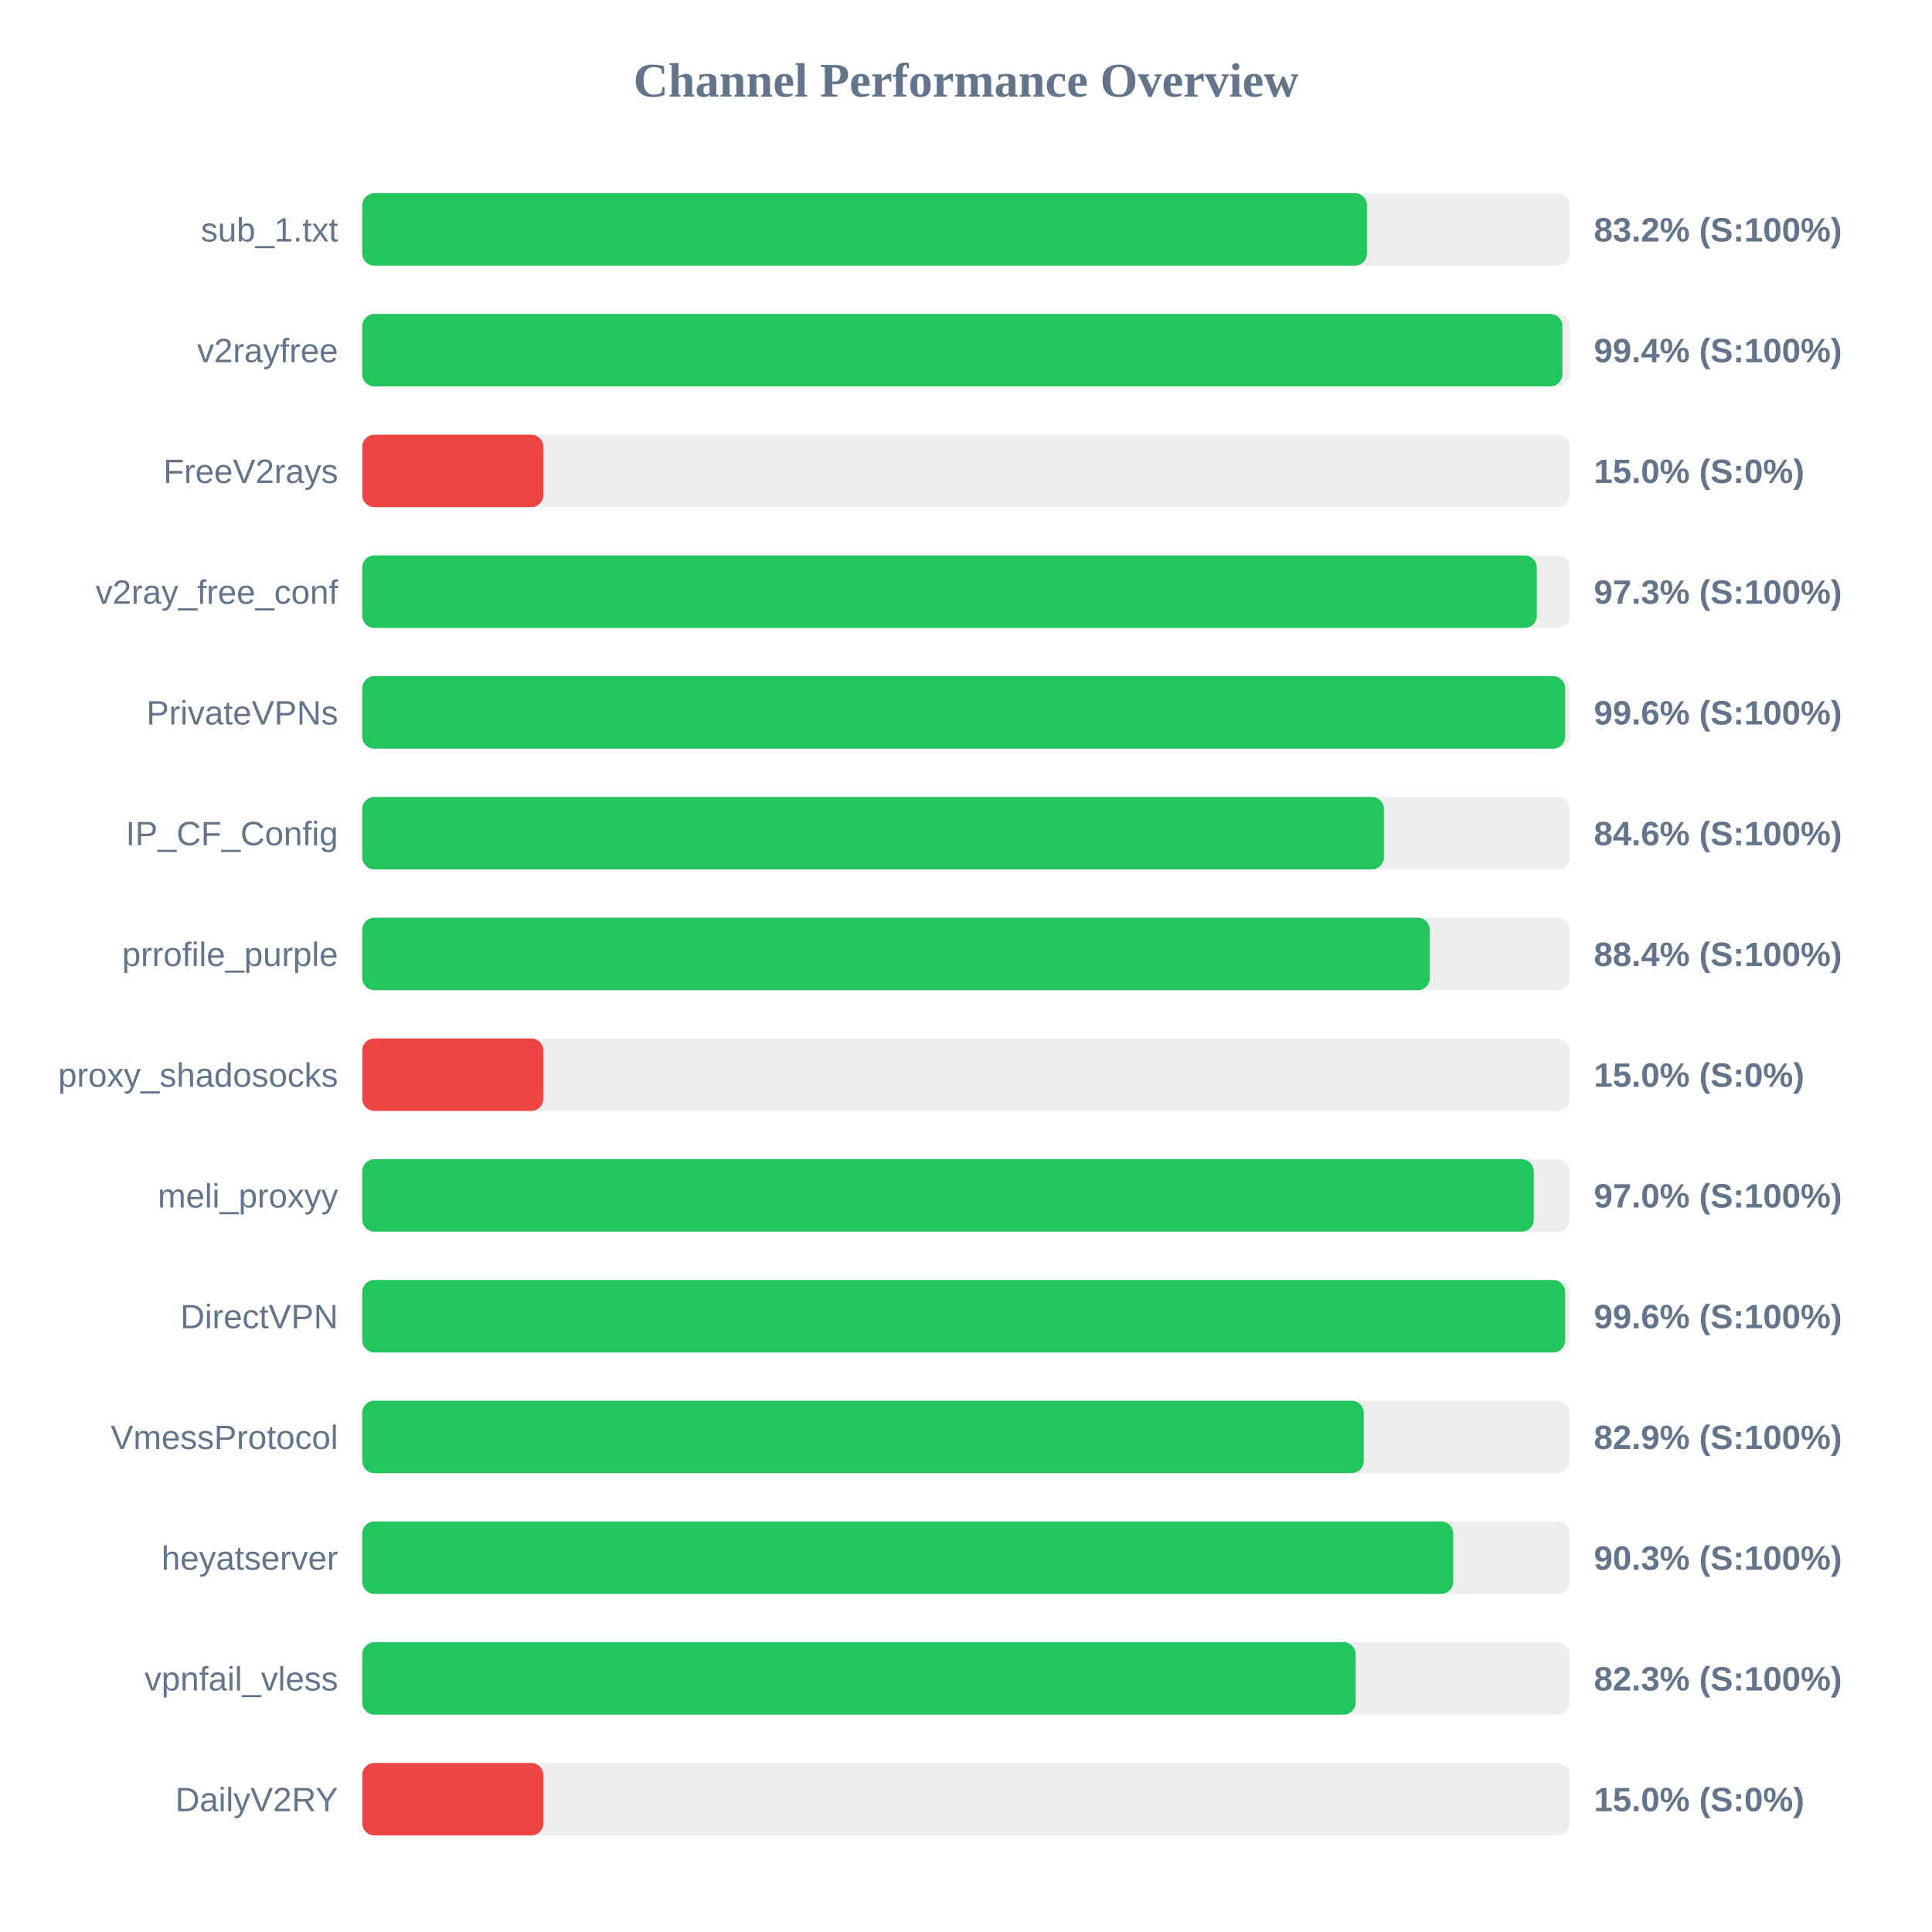
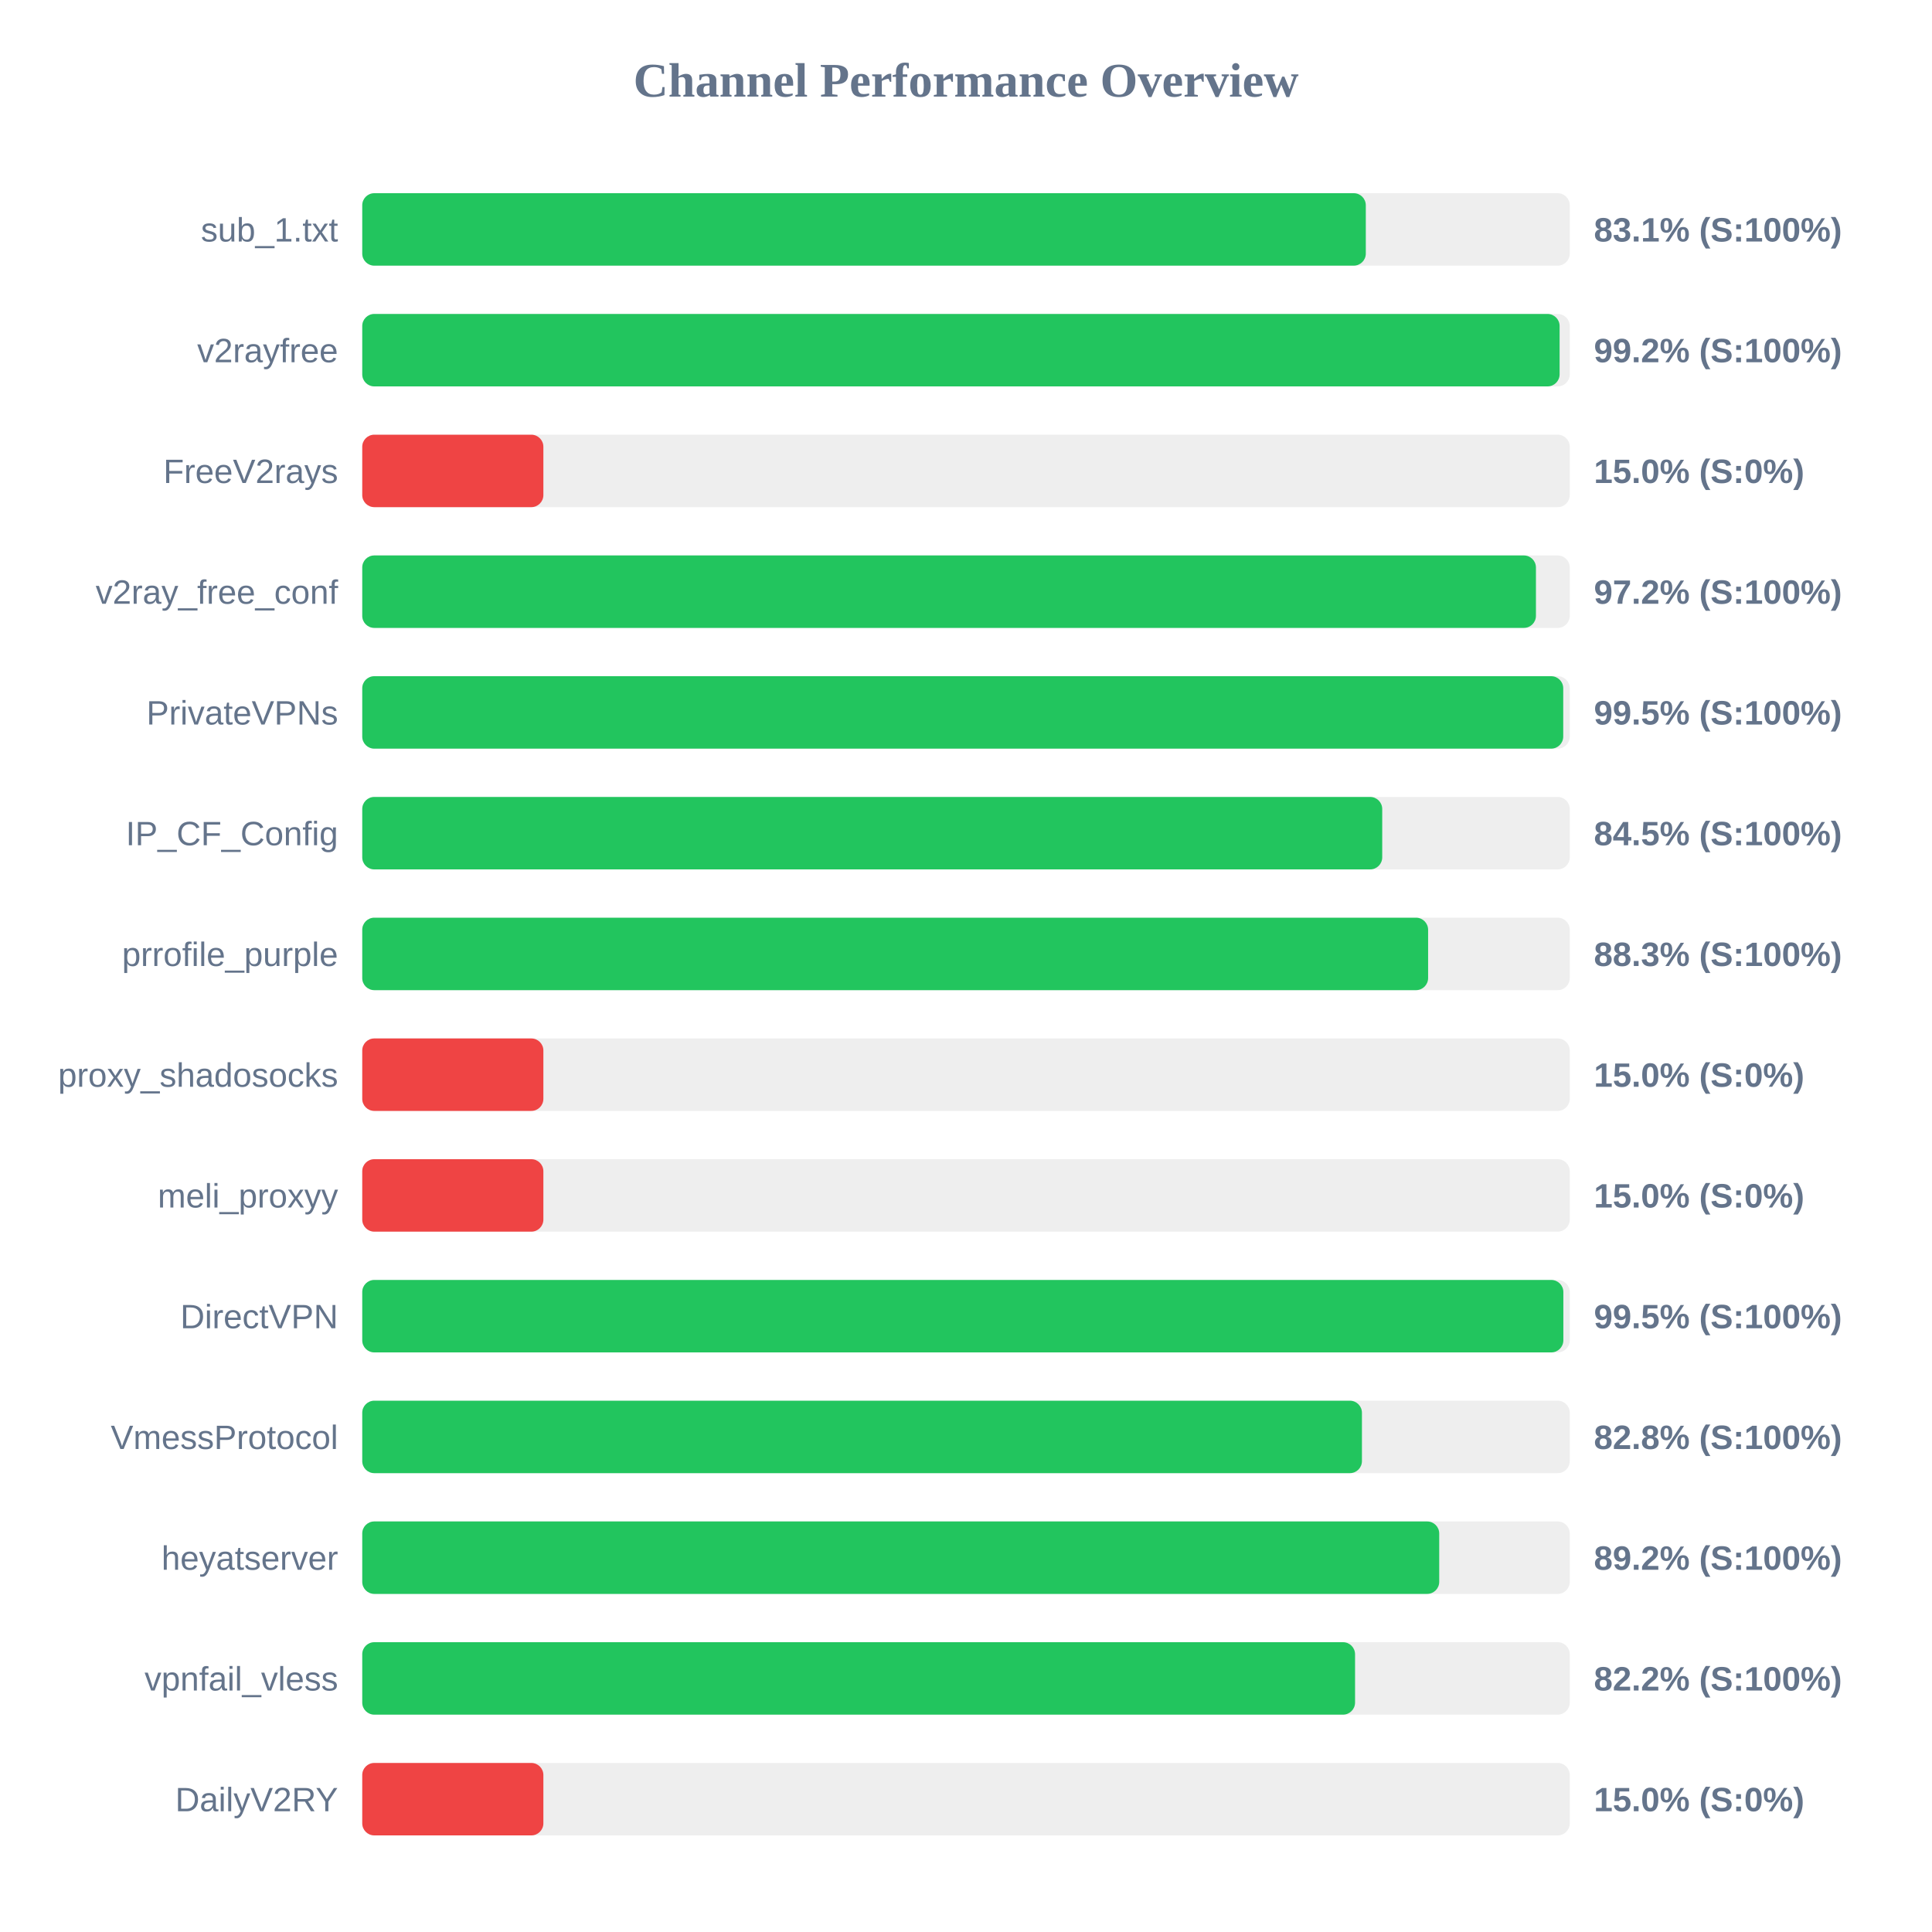
<svg xmlns="http://www.w3.org/2000/svg" width="800" height="800" version="1.1">
  <style>
        .row { font: 14px Arial; fill: #64748b; }
        .score { font: bold 14px Arial; fill: #64748b; }
    </style>
  <text x="400" y="40" text-anchor="middle" font-size="20px" font-weight="bold" fill="#64748b">Channel Performance Overview</text>
  <rect x="150" y="80" width="500" height="30" fill="#eee" rx="5" />
-   <rect x="150" y="80" width="416.05" height="30" fill="#22c55e" rx="5" />
+   <rect x="150" y="80" width="415.55" height="30" fill="#22c55e" rx="5" />
  <text x="140" y="100" text-anchor="end" class="row">sub_1.txt</text>
-   <text x="660" y="100" text-anchor="start" class="score">83.2% (S:100%)</text>
+   <text x="660" y="100" text-anchor="start" class="score">83.1% (S:100%)</text>
  <rect x="150" y="130" width="500" height="30" fill="#eee" rx="5" />
-   <rect x="150" y="130" width="496.95" height="30" fill="#22c55e" rx="5" />
+   <rect x="150" y="130" width="495.8" height="30" fill="#22c55e" rx="5" />
  <text x="140" y="150" text-anchor="end" class="row">v2rayfree</text>
-   <text x="660" y="150" text-anchor="start" class="score">99.4% (S:100%)</text>
+   <text x="660" y="150" text-anchor="start" class="score">99.2% (S:100%)</text>
  <rect x="150" y="180" width="500" height="30" fill="#eee" rx="5" />
  <rect x="150" y="180" width="75.0" height="30" fill="#ef4444" rx="5" />
  <text x="140" y="200" text-anchor="end" class="row">FreeV2rays</text>
  <text x="660" y="200" text-anchor="start" class="score">15.0% (S:0%)</text>
  <rect x="150" y="230" width="500" height="30" fill="#eee" rx="5" />
-   <rect x="150" y="230" width="486.35" height="30" fill="#22c55e" rx="5" />
+   <rect x="150" y="230" width="486.0" height="30" fill="#22c55e" rx="5" />
  <text x="140" y="250" text-anchor="end" class="row">v2ray_free_conf</text>
-   <text x="660" y="250" text-anchor="start" class="score">97.3% (S:100%)</text>
+   <text x="660" y="250" text-anchor="start" class="score">97.2% (S:100%)</text>
  <rect x="150" y="280" width="500" height="30" fill="#eee" rx="5" />
-   <rect x="150" y="280" width="498.1" height="30" fill="#22c55e" rx="5" />
+   <rect x="150" y="280" width="497.3" height="30" fill="#22c55e" rx="5" />
  <text x="140" y="300" text-anchor="end" class="row">PrivateVPNs</text>
-   <text x="660" y="300" text-anchor="start" class="score">99.6% (S:100%)</text>
+   <text x="660" y="300" text-anchor="start" class="score">99.5% (S:100%)</text>
  <rect x="150" y="330" width="500" height="30" fill="#eee" rx="5" />
-   <rect x="150" y="330" width="423.05" height="30" fill="#22c55e" rx="5" />
+   <rect x="150" y="330" width="422.35" height="30" fill="#22c55e" rx="5" />
  <text x="140" y="350" text-anchor="end" class="row">IP_CF_Config</text>
-   <text x="660" y="350" text-anchor="start" class="score">84.6% (S:100%)</text>
+   <text x="660" y="350" text-anchor="start" class="score">84.5% (S:100%)</text>
  <rect x="150" y="380" width="500" height="30" fill="#eee" rx="5" />
-   <rect x="150" y="380" width="442.05" height="30" fill="#22c55e" rx="5" />
+   <rect x="150" y="380" width="441.35" height="30" fill="#22c55e" rx="5" />
  <text x="140" y="400" text-anchor="end" class="row">prrofile_purple</text>
-   <text x="660" y="400" text-anchor="start" class="score">88.4% (S:100%)</text>
+   <text x="660" y="400" text-anchor="start" class="score">88.3% (S:100%)</text>
  <rect x="150" y="430" width="500" height="30" fill="#eee" rx="5" />
  <rect x="150" y="430" width="75.0" height="30" fill="#ef4444" rx="5" />
  <text x="140" y="450" text-anchor="end" class="row">proxy_shadosocks</text>
  <text x="660" y="450" text-anchor="start" class="score">15.0% (S:0%)</text>
  <rect x="150" y="480" width="500" height="30" fill="#eee" rx="5" />
-   <rect x="150" y="480" width="485.1" height="30" fill="#22c55e" rx="5" />
+   <rect x="150" y="480" width="75.0" height="30" fill="#ef4444" rx="5" />
  <text x="140" y="500" text-anchor="end" class="row">meli_proxyy</text>
-   <text x="660" y="500" text-anchor="start" class="score">97.0% (S:100%)</text>
+   <text x="660" y="500" text-anchor="start" class="score">15.0% (S:0%)</text>
  <rect x="150" y="530" width="500" height="30" fill="#eee" rx="5" />
-   <rect x="150" y="530" width="498.1" height="30" fill="#22c55e" rx="5" />
+   <rect x="150" y="530" width="497.35" height="30" fill="#22c55e" rx="5" />
  <text x="140" y="550" text-anchor="end" class="row">DirectVPN</text>
-   <text x="660" y="550" text-anchor="start" class="score">99.6% (S:100%)</text>
+   <text x="660" y="550" text-anchor="start" class="score">99.5% (S:100%)</text>
  <rect x="150" y="580" width="500" height="30" fill="#eee" rx="5" />
-   <rect x="150" y="580" width="414.7" height="30" fill="#22c55e" rx="5" />
+   <rect x="150" y="580" width="413.95" height="30" fill="#22c55e" rx="5" />
  <text x="140" y="600" text-anchor="end" class="row">VmessProtocol</text>
-   <text x="660" y="600" text-anchor="start" class="score">82.9% (S:100%)</text>
+   <text x="660" y="600" text-anchor="start" class="score">82.8% (S:100%)</text>
  <rect x="150" y="630" width="500" height="30" fill="#eee" rx="5" />
-   <rect x="150" y="630" width="451.75" height="30" fill="#22c55e" rx="5" />
+   <rect x="150" y="630" width="445.95" height="30" fill="#22c55e" rx="5" />
  <text x="140" y="650" text-anchor="end" class="row">heyatserver</text>
-   <text x="660" y="650" text-anchor="start" class="score">90.3% (S:100%)</text>
+   <text x="660" y="650" text-anchor="start" class="score">89.2% (S:100%)</text>
  <rect x="150" y="680" width="500" height="30" fill="#eee" rx="5" />
-   <rect x="150" y="680" width="411.35" height="30" fill="#22c55e" rx="5" />
+   <rect x="150" y="680" width="411.1" height="30" fill="#22c55e" rx="5" />
  <text x="140" y="700" text-anchor="end" class="row">vpnfail_vless</text>
-   <text x="660" y="700" text-anchor="start" class="score">82.3% (S:100%)</text>
+   <text x="660" y="700" text-anchor="start" class="score">82.2% (S:100%)</text>
  <rect x="150" y="730" width="500" height="30" fill="#eee" rx="5" />
  <rect x="150" y="730" width="75.0" height="30" fill="#ef4444" rx="5" />
  <text x="140" y="750" text-anchor="end" class="row">DailyV2RY</text>
  <text x="660" y="750" text-anchor="start" class="score">15.0% (S:0%)</text>
</svg>
